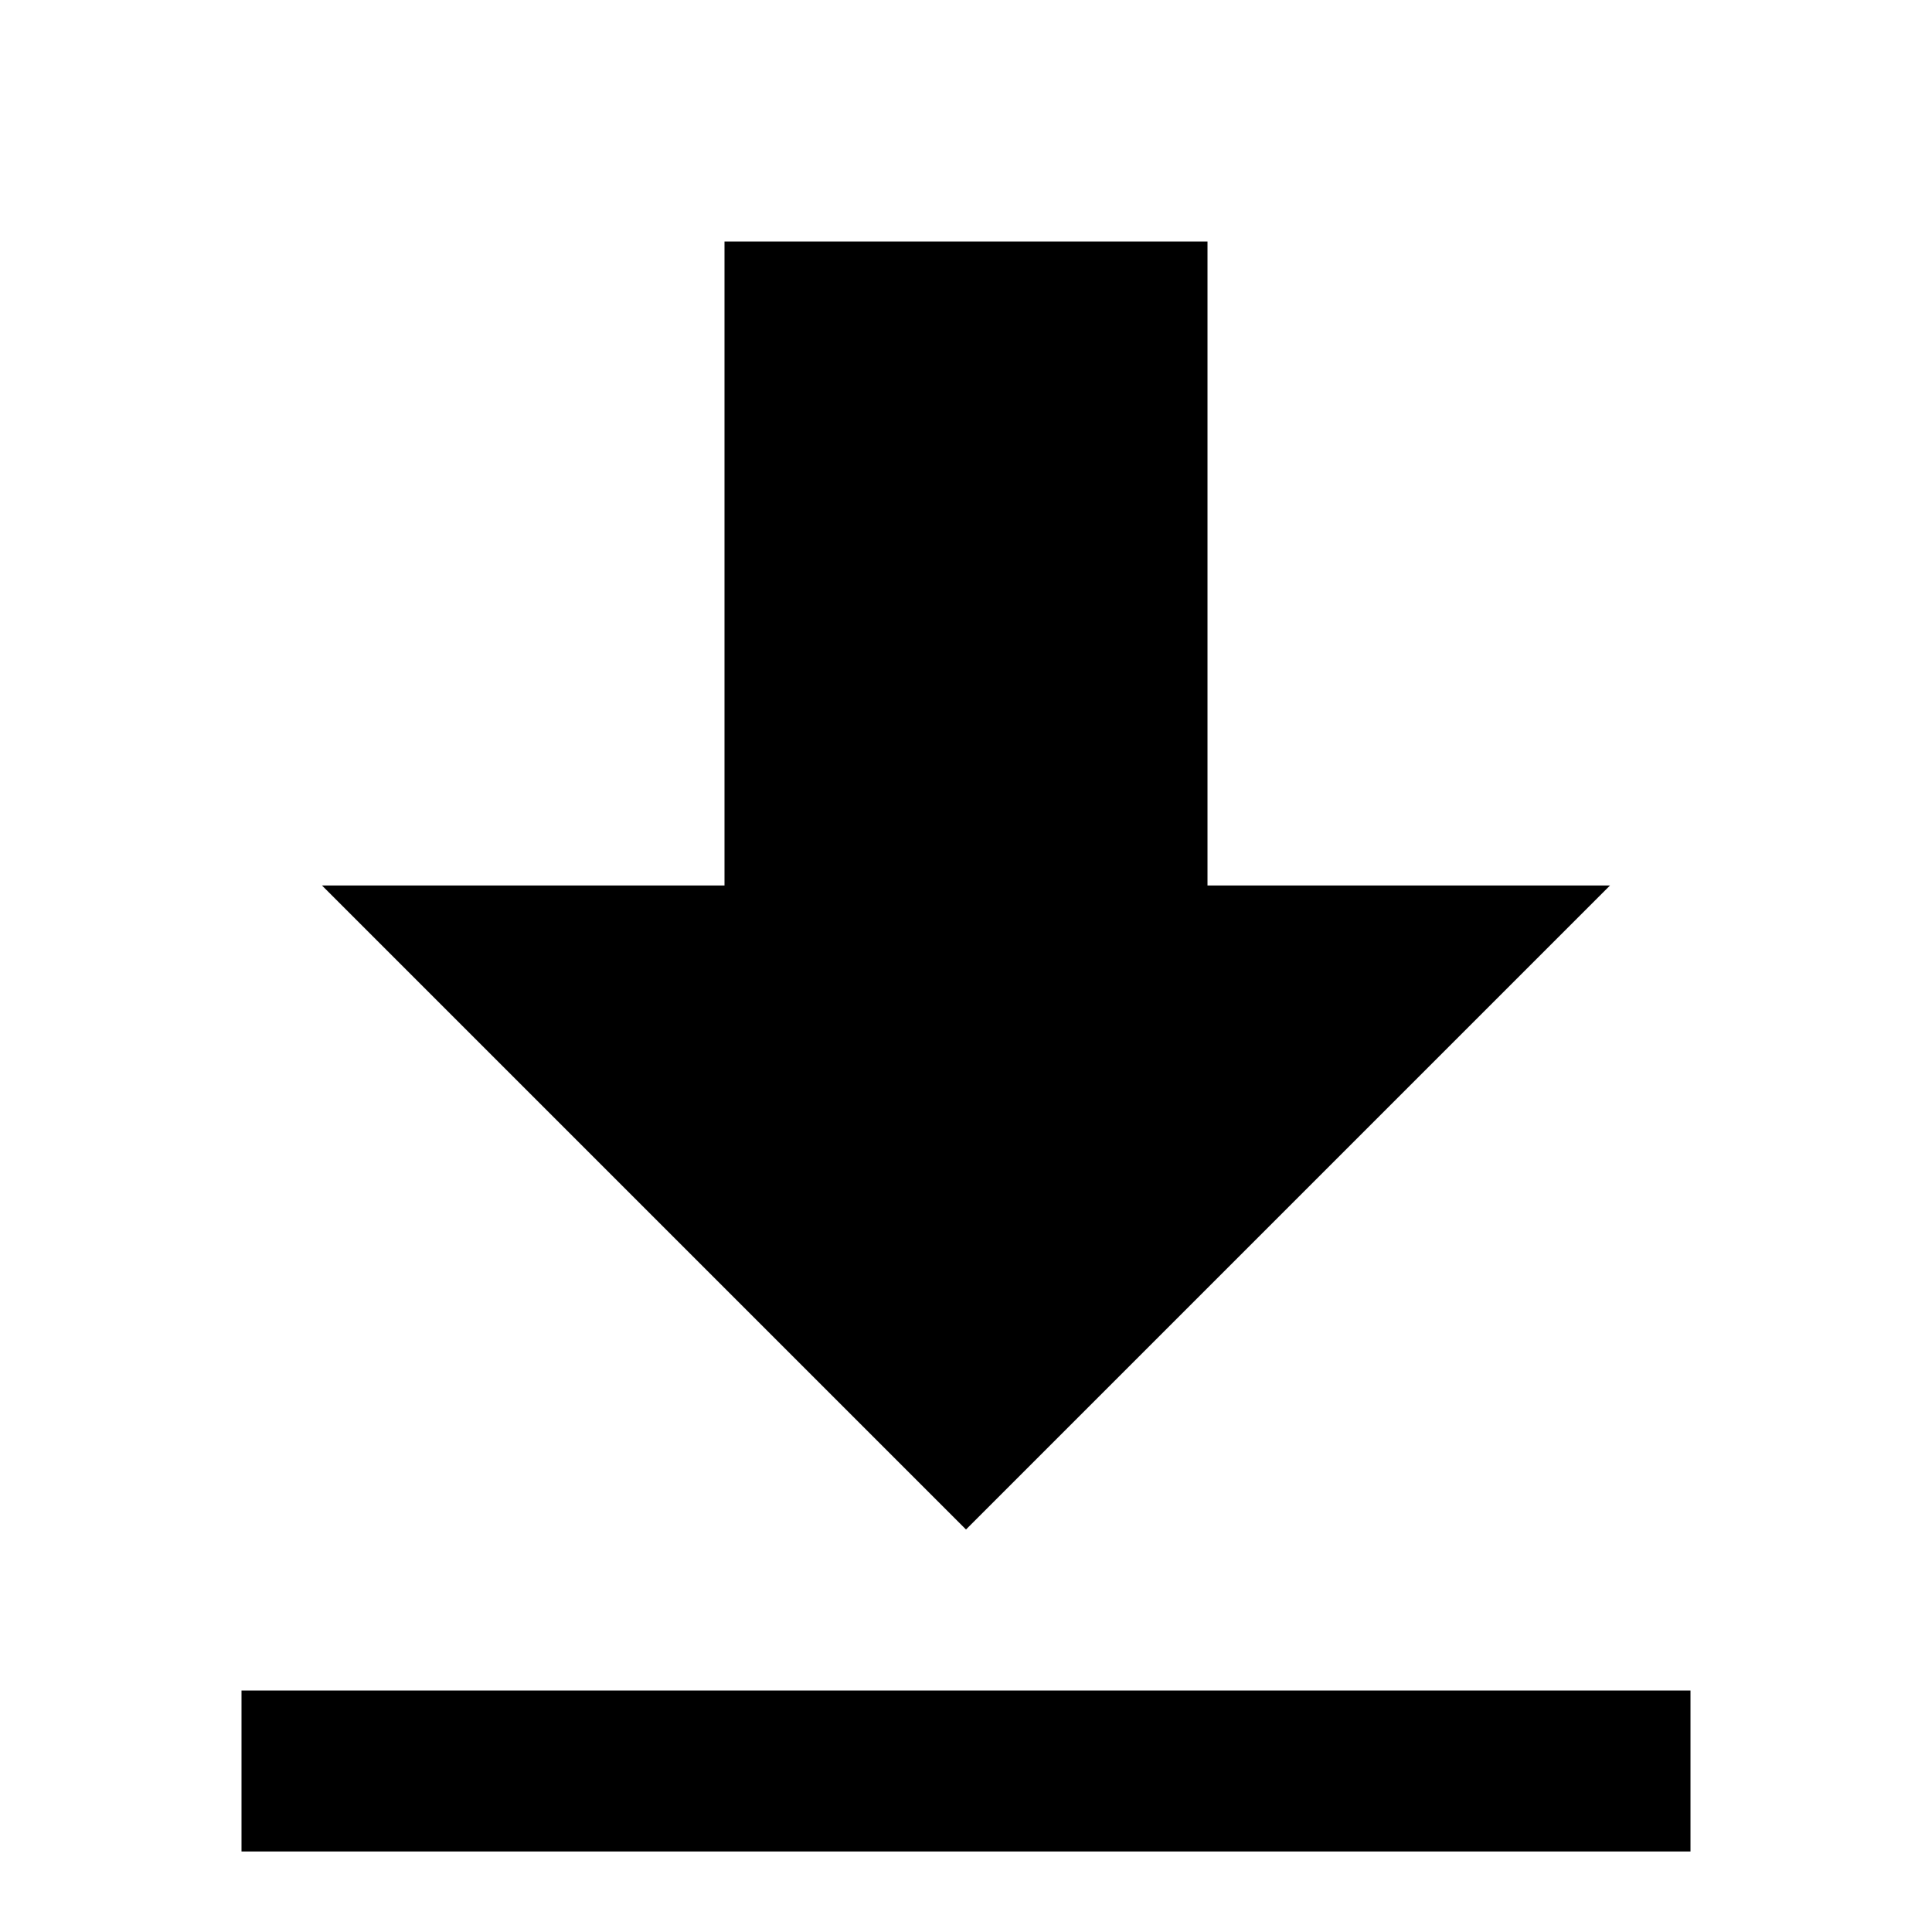
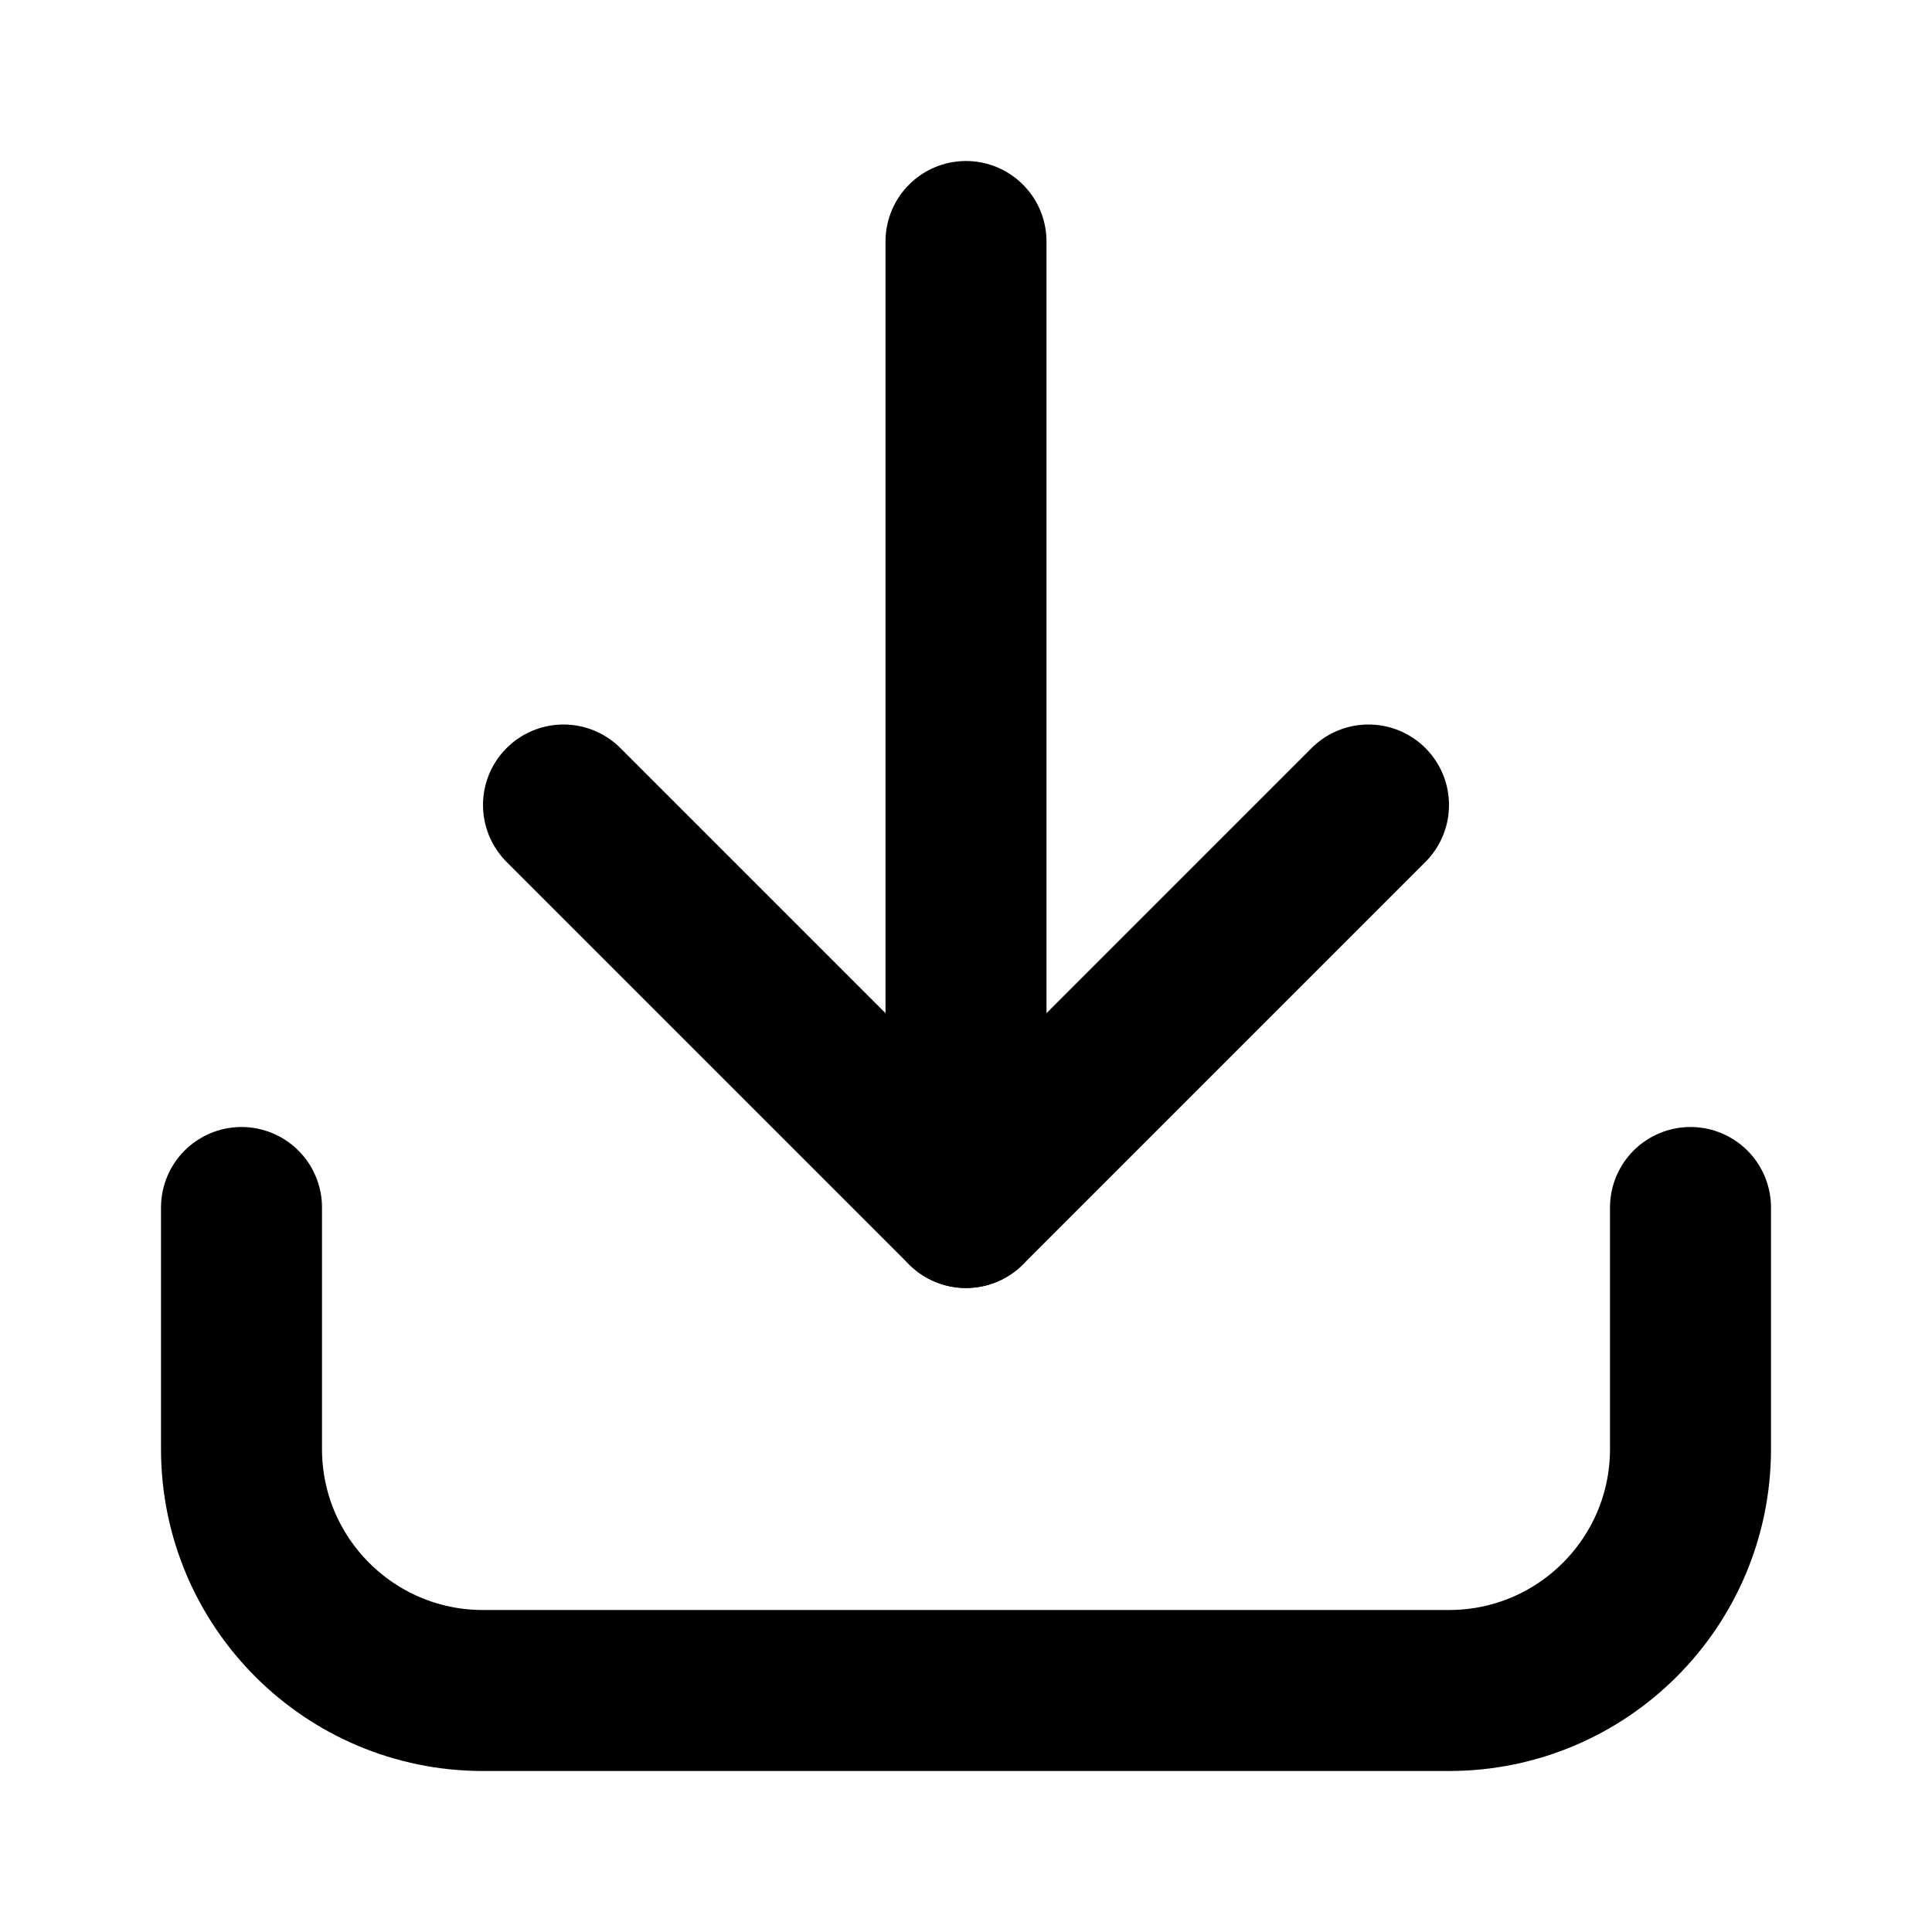
- <svg xmlns="http://www.w3.org/2000/svg" viewBox="0 0 24 24" fill="currentColor">
-   <path d="M9 11V3h6v8h5l-8 8-8-8zM3 21h18v2H3z" />
+ <svg xmlns="http://www.w3.org/2000/svg" viewBox="0 0 24 24" fill="none" stroke="currentColor" stroke-width="2" stroke-linecap="round" stroke-linejoin="round">
+   <path d="M21 15v3a3 3 0 0 1-3 3H6a3 3 0 0 1-3-3v-3" />
+   <path d="M7 10l5 5 5-5" />
+   <path d="M12 15V3" />
</svg>
